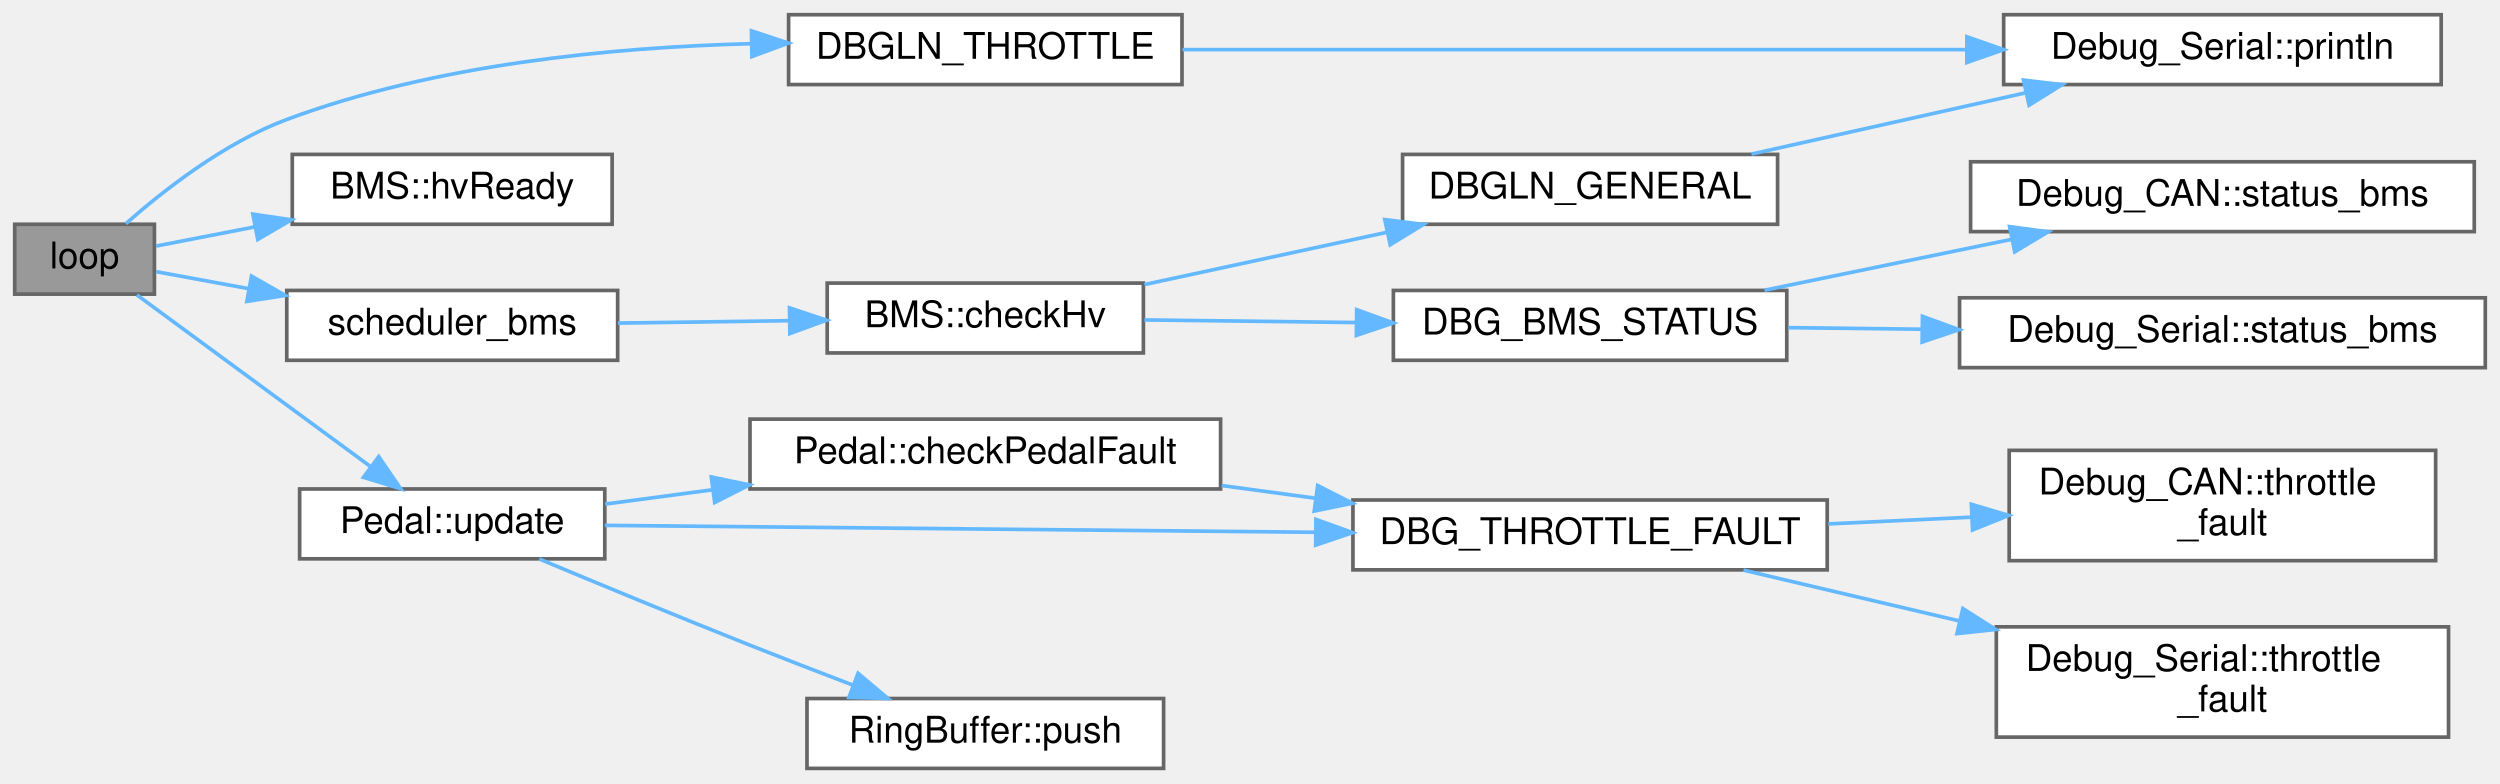
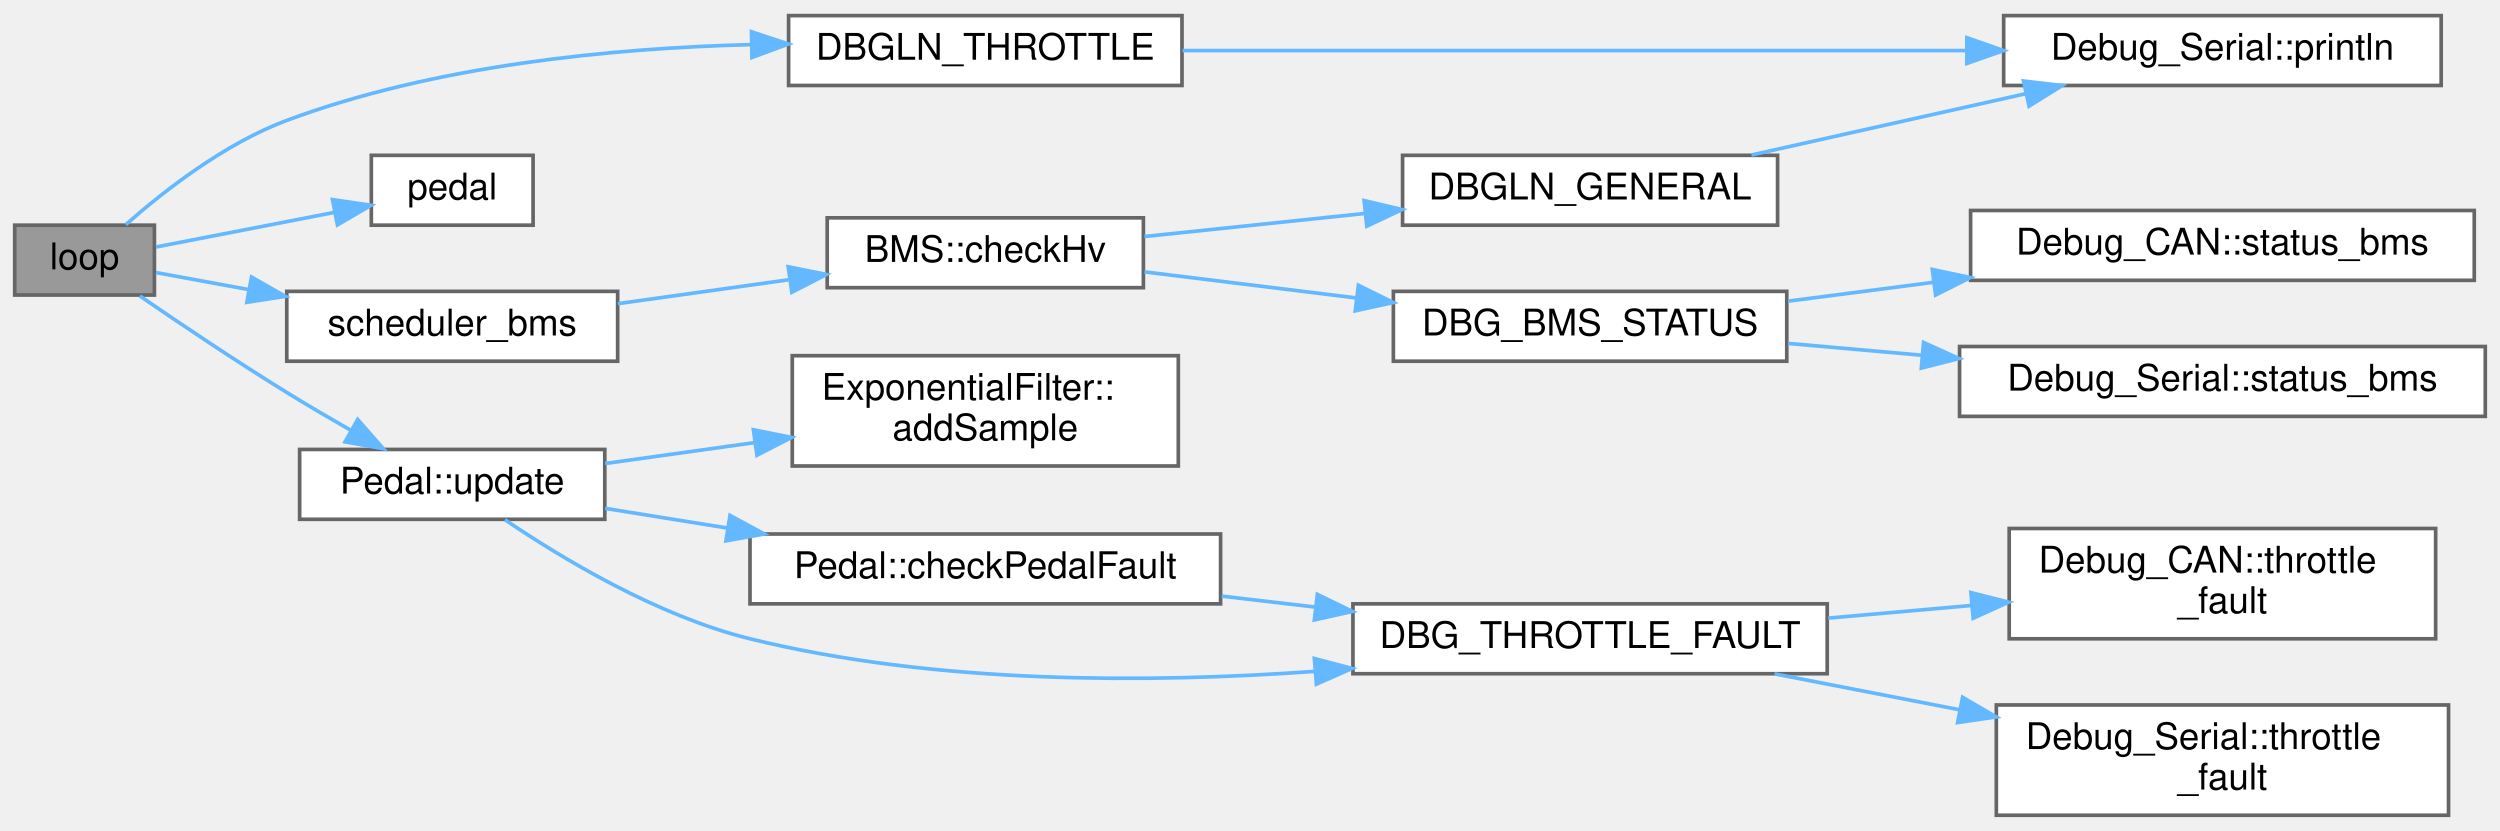
- <svg xmlns="http://www.w3.org/2000/svg" xmlns:xlink="http://www.w3.org/1999/xlink" width="680pt" height="213pt" viewBox="0.00 0.00 680.00 213.00">
-   <g id="graph0" class="graph" transform="scale(1 1) rotate(0) translate(4 209)">
+ <svg xmlns="http://www.w3.org/2000/svg" xmlns:xlink="http://www.w3.org/1999/xlink" width="680pt" height="226pt" viewBox="0.00 0.00 680.00 225.50">
+   <g id="graph0" class="graph" transform="scale(1 1) rotate(0) translate(4 221.5)">
    <g id="node1" class="node">
      <g id="a_node1">
        <a xlink:title="Main loop function for the VCU system. Handles car state transitions, pipes dataflow between modules.">
-           <polygon fill="#999999" stroke="#666666" points="38,-148 0,-148 0,-129 38,-129 38,-148" />
-           <text text-anchor="middle" x="19" y="-136" font-family="Helvetica,sans-Serif" font-size="10.00">loop</text>
+           <polygon fill="#999999" stroke="#666666" points="38,-160.5 0,-160.5 0,-141.5 38,-141.5 38,-160.5" />
+           <text text-anchor="middle" x="19" y="-148.5" font-family="Helvetica,sans-Serif" font-size="10.00">loop</text>
        </a>
      </g>
    </g>
    <g id="node2" class="node">
      <g id="a_node2">
        <a xlink:href="Debug_8hpp.html#a9a564faad1bd32a5894d3706e38f1067" target="_top" xlink:title="Prints a line to the serial console for throttle debug.">
-           <polygon fill="white" stroke="#666666" points="317.5,-205 210.5,-205 210.5,-186 317.5,-186 317.5,-205" />
-           <text text-anchor="middle" x="264" y="-193" font-family="Helvetica,sans-Serif" font-size="10.00">DBGLN_THROTTLE</text>
+           <polygon fill="white" stroke="#666666" points="317.5,-217.5 210.5,-217.5 210.5,-198.5 317.5,-198.5 317.5,-217.5" />
+           <text text-anchor="middle" x="264" y="-205.5" font-family="Helvetica,sans-Serif" font-size="10.00">DBGLN_THROTTLE</text>
        </a>
      </g>
    </g>
    <g id="edge1" class="edge">
-       <path fill="none" stroke="#63b8ff" d="M30.22,-148.16C40.44,-157.18 57.03,-170.18 74,-176.5 114.25,-191.5 162.47,-196.15 200.13,-197.11" />
-       <polygon fill="#63b8ff" stroke="#63b8ff" points="200.4,-200.61 210.46,-197.28 200.52,-193.61 200.4,-200.61" />
+       <path fill="none" stroke="#63b8ff" d="M30.22,-160.66C40.44,-169.68 57.03,-182.68 74,-189 114.25,-204 162.47,-208.65 200.13,-209.61" />
+       <polygon fill="#63b8ff" stroke="#63b8ff" points="200.4,-213.11 210.46,-209.78 200.52,-206.11 200.4,-213.11" />
    </g>
    <g id="node4" class="node">
      <g id="a_node4">
-         <a xlink:href="classBMS.html#aeaf842d8a4bdd879d45b75dc6dc05599" target="_top" xlink:title="Returns true if HV has been started.">
-           <polygon fill="white" stroke="#666666" points="162.5,-167 75.5,-167 75.5,-148 162.5,-148 162.5,-167" />
-           <text text-anchor="middle" x="119" y="-155" font-family="Helvetica,sans-Serif" font-size="10.00">BMS::hvReady</text>
+         <a xlink:href="main_8cpp.html#a22decc8e5af13f6021fb6ad2aaa765be" target="_top" xlink:title=" ">
+           <polygon fill="white" stroke="#666666" points="141,-179.5 97,-179.5 97,-160.5 141,-160.5 141,-179.5" />
+           <text text-anchor="middle" x="119" y="-167.5" font-family="Helvetica,sans-Serif" font-size="10.00">pedal</text>
        </a>
      </g>
    </g>
    <g id="edge3" class="edge">
-       <path fill="none" stroke="#63b8ff" d="M38.43,-142.07C46.17,-143.57 55.6,-145.4 65.22,-147.27" />
-       <polygon fill="#63b8ff" stroke="#63b8ff" points="64.78,-150.75 75.26,-149.21 66.11,-143.87 64.78,-150.75" />
+       <path fill="none" stroke="#63b8ff" d="M38.43,-154.57C52.08,-157.22 70.99,-160.89 86.95,-163.98" />
+       <polygon fill="#63b8ff" stroke="#63b8ff" points="86.44,-167.45 96.93,-165.91 87.78,-160.58 86.44,-167.45" />
    </g>
    <g id="node5" class="node">
      <g id="a_node5">
        <a xlink:href="main_8cpp.html#a55b57abe9bcb30f6af0fb927f7d576a4" target="_top" xlink:title=" ">
-           <polygon fill="white" stroke="#666666" points="164,-130 74,-130 74,-111 164,-111 164,-130" />
-           <text text-anchor="middle" x="119" y="-118" font-family="Helvetica,sans-Serif" font-size="10.00">scheduler_bms</text>
+           <polygon fill="white" stroke="#666666" points="164,-142.5 74,-142.5 74,-123.5 164,-123.5 164,-142.5" />
+           <text text-anchor="middle" x="119" y="-130.5" font-family="Helvetica,sans-Serif" font-size="10.00">scheduler_bms</text>
        </a>
      </g>
    </g>
    <g id="edge4" class="edge">
-       <path fill="none" stroke="#63b8ff" d="M38.43,-135.11C45.76,-133.77 54.61,-132.14 63.71,-130.47" />
-       <polygon fill="#63b8ff" stroke="#63b8ff" points="64.41,-133.9 73.61,-128.65 63.14,-127.02 64.41,-133.9" />
+       <path fill="none" stroke="#63b8ff" d="M38.43,-147.61C45.76,-146.27 54.61,-144.64 63.71,-142.97" />
+       <polygon fill="#63b8ff" stroke="#63b8ff" points="64.41,-146.4 73.61,-141.15 63.14,-139.52 64.41,-146.4" />
    </g>
    <g id="node11" class="node">
      <g id="a_node11">
        <a xlink:href="classPedal.html#a0ec014fb5ce414deded33ae3db05e231" target="_top" xlink:title="Updates pedal sensor readings, applies filtering, and checks for faults.">
-           <polygon fill="white" stroke="#666666" points="160.5,-76 77.5,-76 77.5,-57 160.5,-57 160.5,-76" />
-           <text text-anchor="middle" x="119" y="-64" font-family="Helvetica,sans-Serif" font-size="10.00">Pedal::update</text>
+           <polygon fill="white" stroke="#666666" points="160.5,-99.5 77.5,-99.5 77.5,-80.5 160.5,-80.5 160.5,-99.5" />
+           <text text-anchor="middle" x="119" y="-87.5" font-family="Helvetica,sans-Serif" font-size="10.00">Pedal::update</text>
        </a>
      </g>
    </g>
    <g id="edge11" class="edge">
-       <path fill="none" stroke="#63b8ff" d="M33.22,-128.79C49.53,-116.81 77.47,-96.28 96.79,-82.08" />
-       <polygon fill="#63b8ff" stroke="#63b8ff" points="99.01,-84.8 104.99,-76.06 94.86,-79.16 99.01,-84.8" />
+       <path fill="none" stroke="#63b8ff" d="M34.03,-141.25C44.83,-133.84 60.19,-123.51 74,-115 79.6,-111.55 85.68,-107.98 91.49,-104.66" />
+       <polygon fill="#63b8ff" stroke="#63b8ff" points="93.29,-107.66 100.28,-99.69 89.85,-101.57 93.29,-107.66" />
    </g>
    <g id="node3" class="node">
      <g id="a_node3">
        <a xlink:href="namespaceDebug__Serial.html#a756fa9286151426012a6f8e178a6c550" target="_top" xlink:title="Prints a string AND a newline to the serial console.">
-           <polygon fill="white" stroke="#666666" points="660,-205 541,-205 541,-186 660,-186 660,-205" />
-           <text text-anchor="middle" x="600.5" y="-193" font-family="Helvetica,sans-Serif" font-size="10.00">Debug_Serial::println</text>
+           <polygon fill="white" stroke="#666666" points="660,-217.5 541,-217.5 541,-198.5 660,-198.5 660,-217.5" />
+           <text text-anchor="middle" x="600.5" y="-205.5" font-family="Helvetica,sans-Serif" font-size="10.00">Debug_Serial::println</text>
        </a>
      </g>
    </g>
    <g id="edge2" class="edge">
-       <path fill="none" stroke="#63b8ff" d="M317.63,-195.5C375.15,-195.5 467.5,-195.5 530.71,-195.5" />
-       <polygon fill="#63b8ff" stroke="#63b8ff" points="530.99,-199 540.99,-195.5 530.99,-192 530.99,-199" />
+       <path fill="none" stroke="#63b8ff" d="M317.63,-208C375.15,-208 467.5,-208 530.71,-208" />
+       <polygon fill="#63b8ff" stroke="#63b8ff" points="530.99,-211.5 540.99,-208 530.99,-204.5 530.99,-211.5" />
    </g>
    <g id="node6" class="node">
      <g id="a_node6">
        <a xlink:href="classBMS.html#a7de82f50c43e50529739213e98b9b634" target="_top" xlink:title="Attempts to start HV. First check BMS is in standby(3) state, then send the HV start command....">
-           <polygon fill="white" stroke="#666666" points="307,-132 221,-132 221,-113 307,-113 307,-132" />
-           <text text-anchor="middle" x="264" y="-120" font-family="Helvetica,sans-Serif" font-size="10.00">BMS::checkHv</text>
+           <polygon fill="white" stroke="#666666" points="307,-162.5 221,-162.5 221,-143.5 307,-143.5 307,-162.5" />
+           <text text-anchor="middle" x="264" y="-150.5" font-family="Helvetica,sans-Serif" font-size="10.00">BMS::checkHv</text>
        </a>
      </g>
    </g>
    <g id="edge5" class="edge">
-       <path fill="none" stroke="#63b8ff" d="M164.07,-121.12C178.74,-121.32 195.22,-121.55 210.47,-121.77" />
-       <polygon fill="#63b8ff" stroke="#63b8ff" points="210.74,-125.27 220.79,-121.91 210.84,-118.27 210.74,-125.27" />
+       <path fill="none" stroke="#63b8ff" d="M164.07,-139.16C178.74,-141.22 195.22,-143.52 210.47,-145.65" />
+       <polygon fill="#63b8ff" stroke="#63b8ff" points="210.4,-149.18 220.79,-147.1 211.37,-142.24 210.4,-149.18" />
    </g>
    <g id="node7" class="node">
      <g id="a_node7">
        <a xlink:href="Debug_8hpp.html#a460f71d79003b7e0c37275d93f7d5c53" target="_top" xlink:title="Sends BMS debug info via CAN or serial (if enabled).">
-           <polygon fill="white" stroke="#666666" points="482,-130 375,-130 375,-111 482,-111 482,-130" />
-           <text text-anchor="middle" x="428.5" y="-118" font-family="Helvetica,sans-Serif" font-size="10.00">DBG_BMS_STATUS</text>
+           <polygon fill="white" stroke="#666666" points="482,-142.5 375,-142.5 375,-123.5 482,-123.5 482,-142.5" />
+           <text text-anchor="middle" x="428.5" y="-130.5" font-family="Helvetica,sans-Serif" font-size="10.00">DBG_BMS_STATUS</text>
        </a>
      </g>
    </g>
    <g id="edge6" class="edge">
-       <path fill="none" stroke="#63b8ff" d="M307.27,-121.98C324.81,-121.76 345.52,-121.51 364.77,-121.27" />
-       <polygon fill="#63b8ff" stroke="#63b8ff" points="365.02,-124.77 374.98,-121.15 364.93,-117.77 365.02,-124.77" />
+       <path fill="none" stroke="#63b8ff" d="M307.27,-147.8C324.89,-145.63 345.71,-143.07 365.03,-140.69" />
+       <polygon fill="#63b8ff" stroke="#63b8ff" points="365.48,-144.16 374.98,-139.46 364.62,-137.21 365.48,-144.16" />
    </g>
    <g id="node10" class="node">
      <g id="a_node10">
        <a xlink:href="Debug_8hpp.html#a8e8d6e3de15309922f25c12f4d7cf727" target="_top" xlink:title="Prints a line to the serial console for general debug.">
-           <polygon fill="white" stroke="#666666" points="479.5,-167 377.5,-167 377.5,-148 479.5,-148 479.5,-167" />
-           <text text-anchor="middle" x="428.5" y="-155" font-family="Helvetica,sans-Serif" font-size="10.00">DBGLN_GENERAL</text>
+           <polygon fill="white" stroke="#666666" points="479.5,-179.5 377.5,-179.5 377.5,-160.5 479.5,-160.5 479.5,-179.5" />
+           <text text-anchor="middle" x="428.5" y="-167.5" font-family="Helvetica,sans-Serif" font-size="10.00">DBGLN_GENERAL</text>
        </a>
      </g>
    </g>
    <g id="edge9" class="edge">
-       <path fill="none" stroke="#63b8ff" d="M307.27,-131.6C327.4,-135.94 351.72,-141.18 373.2,-145.81" />
-       <polygon fill="#63b8ff" stroke="#63b8ff" points="372.66,-149.27 383.17,-147.95 374.13,-142.42 372.66,-149.27" />
+       <path fill="none" stroke="#63b8ff" d="M307.27,-157.42C325.53,-159.33 347.23,-161.6 367.13,-163.68" />
+       <polygon fill="#63b8ff" stroke="#63b8ff" points="367.04,-167.19 377.35,-164.75 367.77,-160.23 367.04,-167.19" />
    </g>
    <g id="node8" class="node">
      <g id="a_node8">
        <a xlink:href="namespaceDebug__CAN.html#a0514cc9d56b82f8a3b586aee6f4c97b0" target="_top" xlink:title="Sends a debug BMS status message over CAN.">
-           <polygon fill="white" stroke="#666666" points="669,-165 532,-165 532,-146 669,-146 669,-165" />
-           <text text-anchor="middle" x="600.5" y="-153" font-family="Helvetica,sans-Serif" font-size="10.00">Debug_CAN::status_bms</text>
+           <polygon fill="white" stroke="#666666" points="669,-164.5 532,-164.5 532,-145.5 669,-145.5 669,-164.5" />
+           <text text-anchor="middle" x="600.5" y="-152.5" font-family="Helvetica,sans-Serif" font-size="10.00">Debug_CAN::status_bms</text>
        </a>
      </g>
    </g>
    <g id="edge7" class="edge">
-       <path fill="none" stroke="#63b8ff" d="M475.95,-130.06C496.75,-134.35 521.46,-139.43 543.3,-143.93" />
-       <polygon fill="#63b8ff" stroke="#63b8ff" points="542.6,-147.36 553.1,-145.95 544.01,-140.5 542.6,-147.36" />
+       <path fill="none" stroke="#63b8ff" d="M482.36,-139.84C494.86,-141.46 508.46,-143.22 521.81,-144.95" />
+       <polygon fill="#63b8ff" stroke="#63b8ff" points="521.58,-148.45 531.95,-146.26 522.48,-141.5 521.58,-148.45" />
    </g>
    <g id="node9" class="node">
      <g id="a_node9">
        <a xlink:href="namespaceDebug__Serial.html#a1a39bd8c1cd5d475881b10a3a5deeb03" target="_top" xlink:title="Prints the current BMS status to the serial console. This function formats and sends the current BMS ...">
-           <polygon fill="white" stroke="#666666" points="672,-128 529,-128 529,-109 672,-109 672,-128" />
-           <text text-anchor="middle" x="600.5" y="-116" font-family="Helvetica,sans-Serif" font-size="10.00">Debug_Serial::status_bms</text>
+           <polygon fill="white" stroke="#666666" points="672,-127.5 529,-127.5 529,-108.5 672,-108.5 672,-127.5" />
+           <text text-anchor="middle" x="600.5" y="-115.5" font-family="Helvetica,sans-Serif" font-size="10.00">Debug_Serial::status_bms</text>
        </a>
      </g>
    </g>
    <g id="edge8" class="edge">
-       <path fill="none" stroke="#63b8ff" d="M482.36,-119.88C493.86,-119.74 506.27,-119.6 518.58,-119.45" />
-       <polygon fill="#63b8ff" stroke="#63b8ff" points="518.91,-122.95 528.86,-119.33 518.82,-115.95 518.91,-122.95" />
+       <path fill="none" stroke="#63b8ff" d="M482.36,-128.34C493.86,-127.32 506.27,-126.23 518.58,-125.14" />
+       <polygon fill="#63b8ff" stroke="#63b8ff" points="519.21,-128.6 528.86,-124.23 518.6,-121.63 519.21,-128.6" />
    </g>
    <g id="edge10" class="edge">
-       <path fill="none" stroke="#63b8ff" d="M472.4,-167.09C495.03,-172.15 523,-178.4 546.93,-183.75" />
-       <polygon fill="#63b8ff" stroke="#63b8ff" points="546.39,-187.21 556.91,-185.98 547.91,-180.38 546.39,-187.21" />
+       <path fill="none" stroke="#63b8ff" d="M472.4,-179.59C495.03,-184.65 523,-190.9 546.93,-196.25" />
+       <polygon fill="#63b8ff" stroke="#63b8ff" points="546.39,-199.71 556.91,-198.48 547.91,-192.88 546.39,-199.71" />
    </g>
    <g id="node12" class="node">
      <g id="a_node12">
-         <a xlink:href="classPedal.html#a4025bb96ea422dbba6d3b604a1066bc7" target="_top" xlink:title="Checks for a fault between two pedal sensor readings.">
-           <polygon fill="white" stroke="#666666" points="328,-95 200,-95 200,-76 328,-76 328,-95" />
-           <text text-anchor="middle" x="264" y="-83" font-family="Helvetica,sans-Serif" font-size="10.00">Pedal::checkPedalFault</text>
+         <a xlink:href="classExponentialFilter.html#a4128176cf6dbe847a521df4dba8d962d" target="_top" xlink:title="Adds a new sample to the ExponentialFilter. Updates the filtered value using the exponential moving a...">
+           <polygon fill="white" stroke="#666666" points="316.5,-125 211.5,-125 211.5,-95 316.5,-95 316.5,-125" />
+           <text text-anchor="start" x="219.5" y="-113" font-family="Helvetica,sans-Serif" font-size="10.00">ExponentialFilter::</text>
+           <text text-anchor="middle" x="264" y="-102" font-family="Helvetica,sans-Serif" font-size="10.00">addSample</text>
        </a>
      </g>
    </g>
    <g id="edge12" class="edge">
-       <path fill="none" stroke="#63b8ff" d="M160.6,-71.89C169.76,-73.11 179.77,-74.44 189.81,-75.78" />
-       <polygon fill="#63b8ff" stroke="#63b8ff" points="189.47,-79.26 199.85,-77.11 190.4,-72.32 189.47,-79.26" />
+       <path fill="none" stroke="#63b8ff" d="M160.6,-95.68C173.29,-97.45 187.59,-99.45 201.38,-101.38" />
+       <polygon fill="#63b8ff" stroke="#63b8ff" points="200.93,-104.85 211.31,-102.77 201.89,-97.92 200.93,-104.85" />
    </g>
    <g id="node13" class="node">
      <g id="a_node13">
+         <a xlink:href="classPedal.html#a4025bb96ea422dbba6d3b604a1066bc7" target="_top" xlink:title="Checks for a fault between two pedal sensor readings.">
+           <polygon fill="white" stroke="#666666" points="328,-76.5 200,-76.5 200,-57.5 328,-57.5 328,-76.5" />
+           <text text-anchor="middle" x="264" y="-64.5" font-family="Helvetica,sans-Serif" font-size="10.00">Pedal::checkPedalFault</text>
+         </a>
+       </g>
+     </g>
+     <g id="edge13" class="edge">
+       <path fill="none" stroke="#63b8ff" d="M160.6,-83.47C171.01,-81.8 182.5,-79.95 193.91,-78.11" />
+       <polygon fill="#63b8ff" stroke="#63b8ff" points="194.57,-81.55 203.88,-76.51 193.46,-74.64 194.57,-81.55" />
+     </g>
+     <g id="node14" class="node">
+       <g id="a_node14">
        <a xlink:href="Debug_8hpp.html#a83973b3fea610da634610d01cd98e2d8" target="_top" xlink:title="Sends throttle fault debug info via CAN or serial (if enabled). Overloads for fault status with or wi...">
-           <polygon fill="white" stroke="#666666" points="493,-73 364,-73 364,-54 493,-54 493,-73" />
-           <text text-anchor="middle" x="428.5" y="-61" font-family="Helvetica,sans-Serif" font-size="10.00">DBG_THROTTLE_FAULT</text>
-         </a>
-       </g>
-     </g>
-     <g id="edge16" class="edge">
-       <path fill="none" stroke="#63b8ff" d="M160.52,-66.1C209.54,-65.63 293.03,-64.81 353.62,-64.22" />
-       <polygon fill="#63b8ff" stroke="#63b8ff" points="353.93,-67.72 363.89,-64.12 353.86,-60.72 353.93,-67.72" />
+           <polygon fill="white" stroke="#666666" points="493,-57.5 364,-57.5 364,-38.5 493,-38.5 493,-57.5" />
+           <text text-anchor="middle" x="428.5" y="-45.5" font-family="Helvetica,sans-Serif" font-size="10.00">DBG_THROTTLE_FAULT</text>
+         </a>
+       </g>
+     </g>
+     <g id="edge17" class="edge">
+       <path fill="none" stroke="#63b8ff" d="M133.34,-80.39C148.59,-70.04 174.72,-54.23 200,-48 250.27,-35.61 308.71,-35.91 353.77,-39.15" />
+       <polygon fill="#63b8ff" stroke="#63b8ff" points="353.51,-42.64 363.75,-39.93 354.06,-35.66 353.51,-42.64" />
+     </g>
+     <g id="edge14" class="edge">
+       <path fill="none" stroke="#63b8ff" d="M328.29,-59.6C336.68,-58.62 345.34,-57.61 353.89,-56.61" />
+       <polygon fill="#63b8ff" stroke="#63b8ff" points="354.32,-60.08 363.85,-55.44 353.51,-53.13 354.32,-60.08" />
+     </g>
+     <g id="node15" class="node">
+       <g id="a_node15">
+         <a xlink:href="namespaceDebug__CAN.html#aded6aa4b3ac940a9ea0941569e157522" target="_top" xlink:title="Sends a debug throttle fault message over CAN with a float value.">
+           <polygon fill="white" stroke="#666666" points="658.5,-78 542.5,-78 542.5,-48 658.5,-48 658.5,-78" />
+           <text text-anchor="start" x="550.5" y="-66" font-family="Helvetica,sans-Serif" font-size="10.00">Debug_CAN::throttle</text>
+           <text text-anchor="middle" x="600.5" y="-55" font-family="Helvetica,sans-Serif" font-size="10.00">_fault</text>
+         </a>
+       </g>
+     </g>
+     <g id="edge15" class="edge">
+       <path fill="none" stroke="#63b8ff" d="M493.29,-53.63C506,-54.75 519.39,-55.93 532.21,-57.06" />
+       <polygon fill="#63b8ff" stroke="#63b8ff" points="532.08,-60.57 542.35,-57.96 532.7,-53.59 532.08,-60.57" />
    </g>
    <g id="node16" class="node">
      <g id="a_node16">
-         <a xlink:href="classRingBuffer.html#ad30671837bc9ec407735ecedaeabf36c" target="_top" xlink:title="Pushes a new value into the ring buffer. This will overwrite the oldest value if the buffer is full.">
-           <polygon fill="white" stroke="#666666" points="312.5,-19 215.5,-19 215.5,0 312.5,0 312.5,-19" />
-           <text text-anchor="middle" x="264" y="-7" font-family="Helvetica,sans-Serif" font-size="10.00">RingBuffer::push</text>
-         </a>
-       </g>
-     </g>
-     <g id="edge17" class="edge">
-       <path fill="none" stroke="#63b8ff" d="M142.69,-56.95C158.67,-50.27 180.59,-41.2 200,-33.5 209.03,-29.92 218.82,-26.14 227.94,-22.66" />
-       <polygon fill="#63b8ff" stroke="#63b8ff" points="229.39,-25.86 237.5,-19.04 226.91,-19.31 229.39,-25.86" />
-     </g>
-     <g id="edge13" class="edge">
-       <path fill="none" stroke="#63b8ff" d="M328.29,-76.93C336.68,-75.8 345.34,-74.62 353.89,-73.47" />
-       <polygon fill="#63b8ff" stroke="#63b8ff" points="354.41,-76.93 363.85,-72.12 353.47,-69.99 354.41,-76.93" />
-     </g>
-     <g id="node14" class="node">
-       <g id="a_node14">
-         <a xlink:href="namespaceDebug__CAN.html#aded6aa4b3ac940a9ea0941569e157522" target="_top" xlink:title="Sends a debug throttle fault message over CAN with a float value.">
-           <polygon fill="white" stroke="#666666" points="658.5,-86.5 542.5,-86.5 542.5,-56.5 658.5,-56.5 658.5,-86.5" />
-           <text text-anchor="start" x="550.5" y="-74.5" font-family="Helvetica,sans-Serif" font-size="10.00">Debug_CAN::throttle</text>
-           <text text-anchor="middle" x="600.5" y="-63.5" font-family="Helvetica,sans-Serif" font-size="10.00">_fault</text>
-         </a>
-       </g>
-     </g>
-     <g id="edge14" class="edge">
-       <path fill="none" stroke="#63b8ff" d="M493.29,-66.5C506,-67.1 519.39,-67.73 532.21,-68.33" />
-       <polygon fill="#63b8ff" stroke="#63b8ff" points="532.2,-71.84 542.35,-68.81 532.53,-64.84 532.2,-71.84" />
-     </g>
-     <g id="node15" class="node">
-       <g id="a_node15">
        <a xlink:href="namespaceDebug__Serial.html#a190255790b41055a6f76fb66879f99d2" target="_top" xlink:title="Prints a throttle fault message to the serial console. This function formats and sends the throttle f...">
-           <polygon fill="white" stroke="#666666" points="662,-38.5 539,-38.5 539,-8.5 662,-8.5 662,-38.5" />
-           <text text-anchor="start" x="547" y="-26.5" font-family="Helvetica,sans-Serif" font-size="10.00">Debug_Serial::throttle</text>
-           <text text-anchor="middle" x="600.5" y="-15.5" font-family="Helvetica,sans-Serif" font-size="10.00">_fault</text>
-         </a>
-       </g>
-     </g>
-     <g id="edge15" class="edge">
-       <path fill="none" stroke="#63b8ff" d="M470.22,-53.92C487.86,-49.77 509.04,-44.79 529.09,-40.07" />
-       <polygon fill="#63b8ff" stroke="#63b8ff" points="529.9,-43.47 538.83,-37.78 528.29,-36.66 529.9,-43.47" />
+           <polygon fill="white" stroke="#666666" points="662,-30 539,-30 539,0 662,0 662,-30" />
+           <text text-anchor="start" x="547" y="-18" font-family="Helvetica,sans-Serif" font-size="10.00">Debug_Serial::throttle</text>
+           <text text-anchor="middle" x="600.5" y="-7" font-family="Helvetica,sans-Serif" font-size="10.00">_fault</text>
+         </a>
+       </g>
+     </g>
+     <g id="edge16" class="edge">
+       <path fill="none" stroke="#63b8ff" d="M478.67,-38.46C494.41,-35.4 512.15,-31.96 529.1,-28.67" />
+       <polygon fill="#63b8ff" stroke="#63b8ff" points="529.82,-32.09 538.97,-26.75 528.48,-25.22 529.82,-32.09" />
    </g>
  </g>
</svg>
